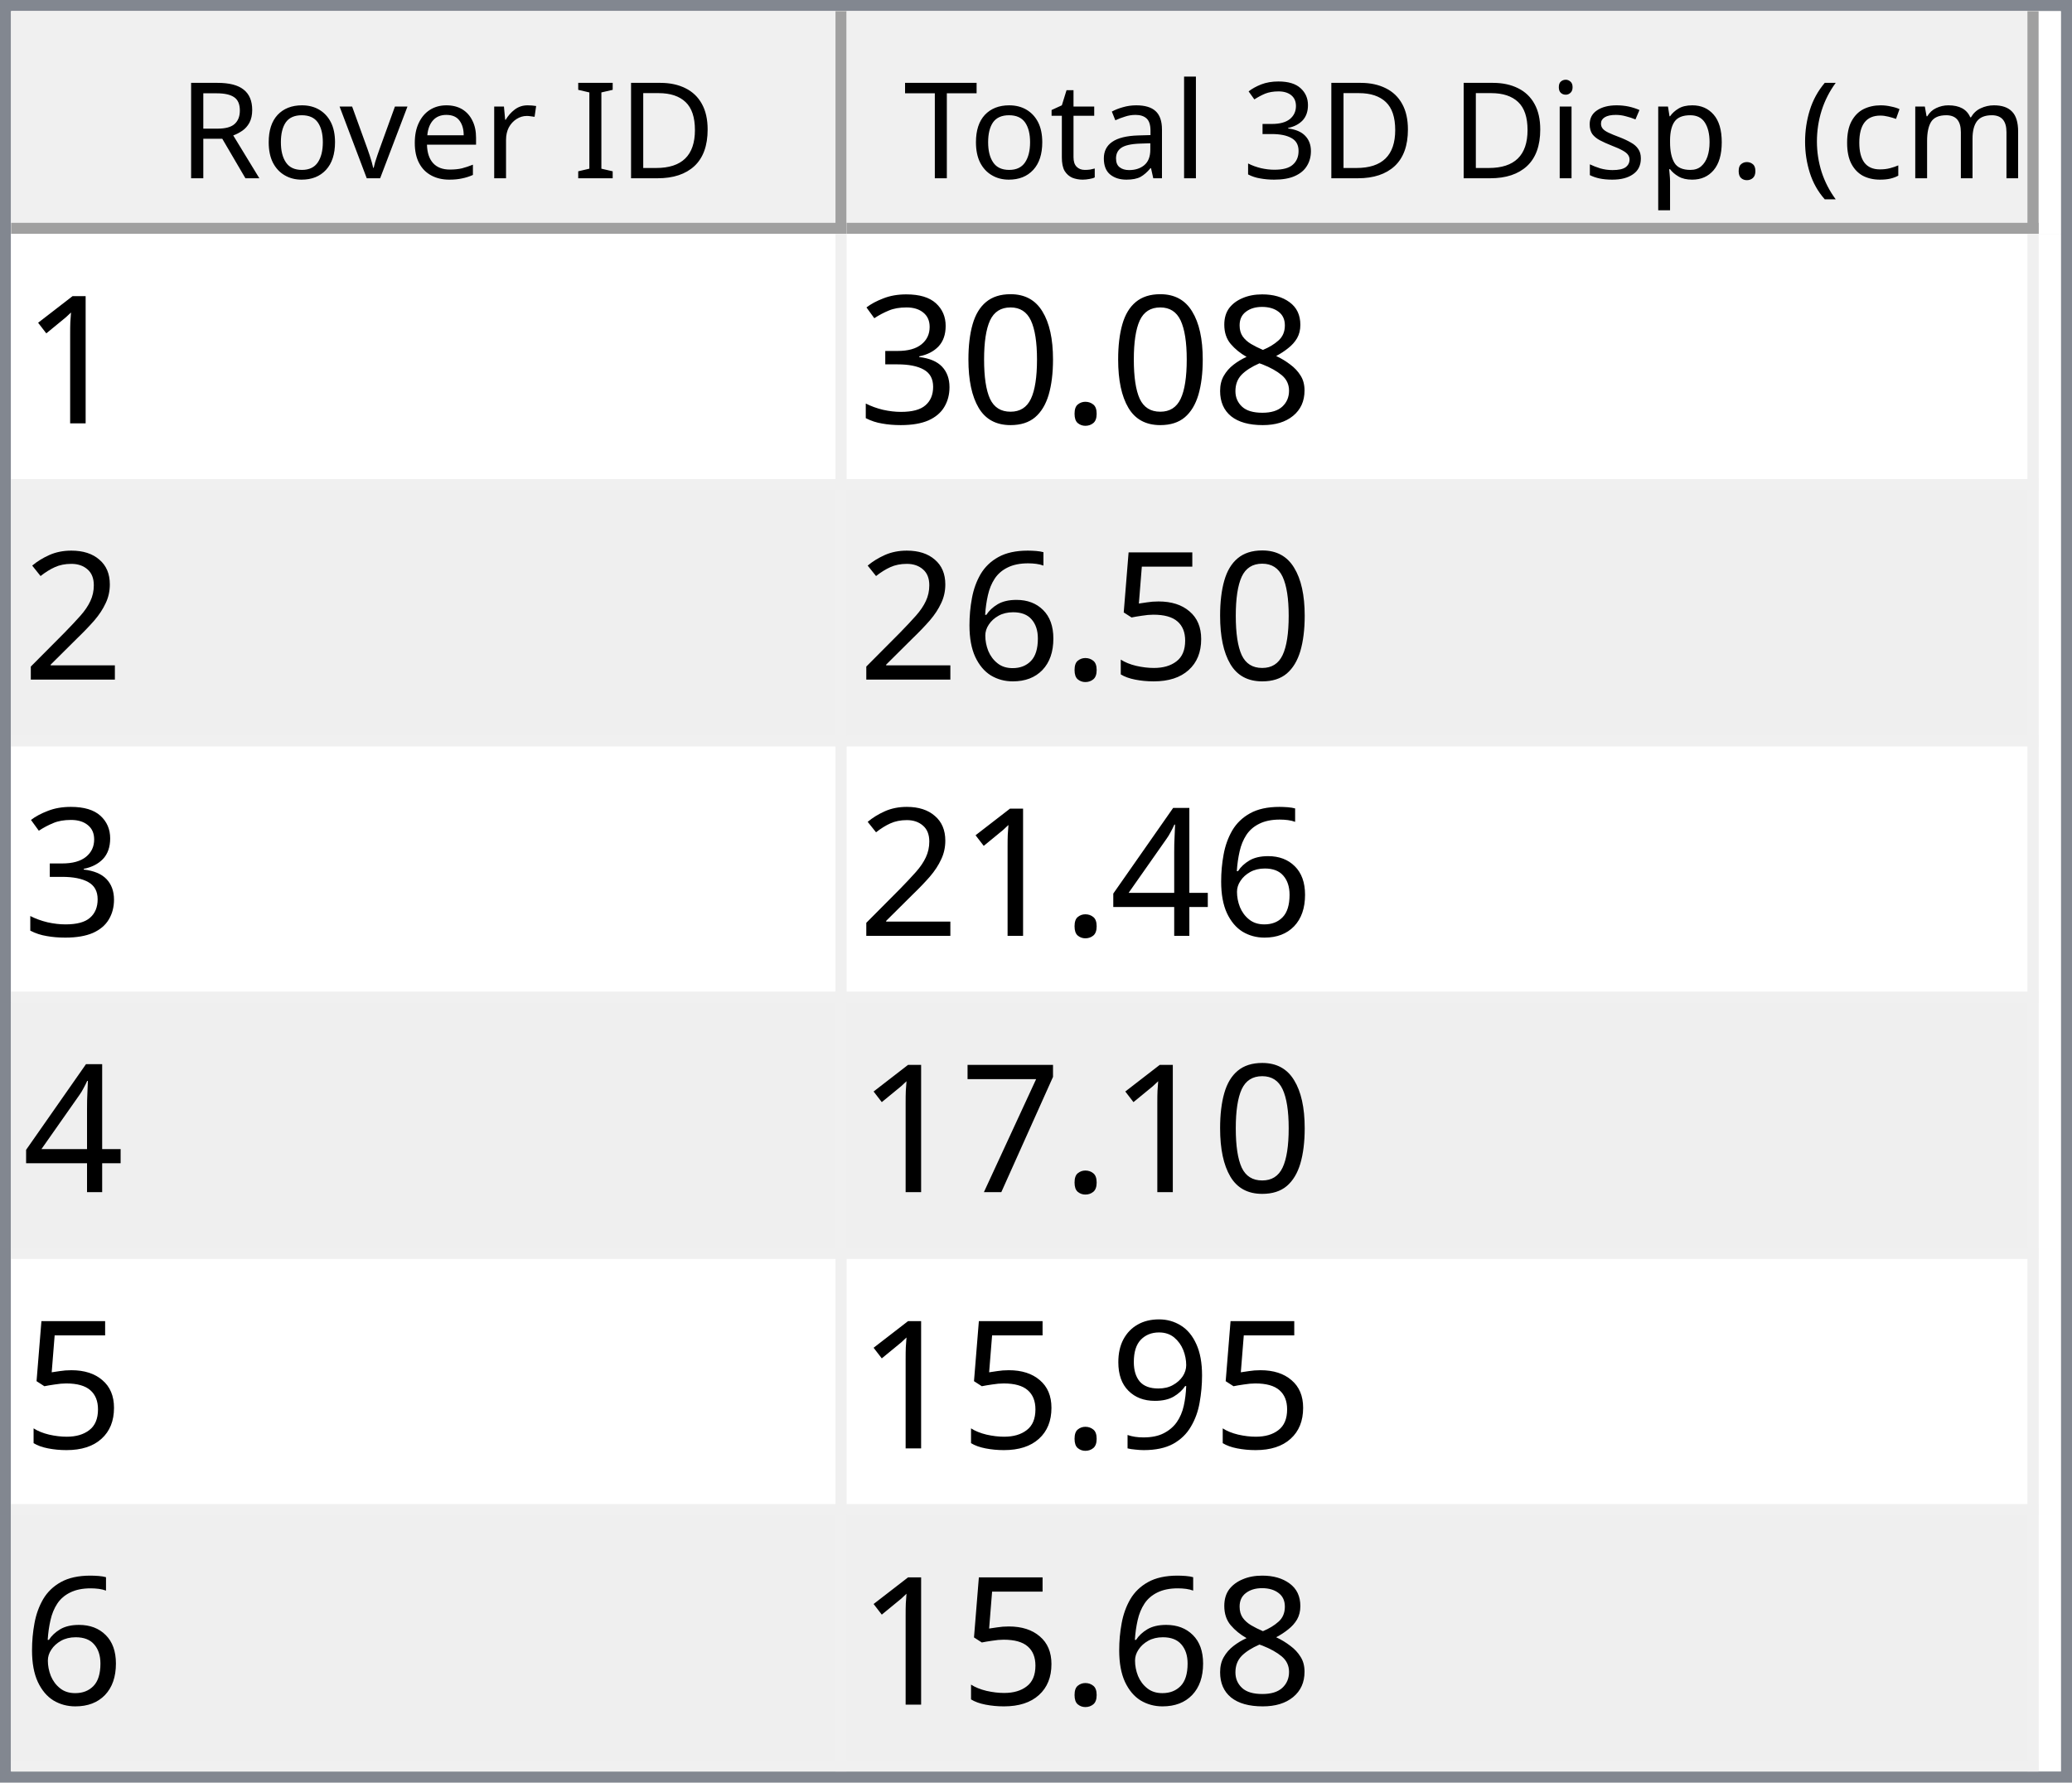
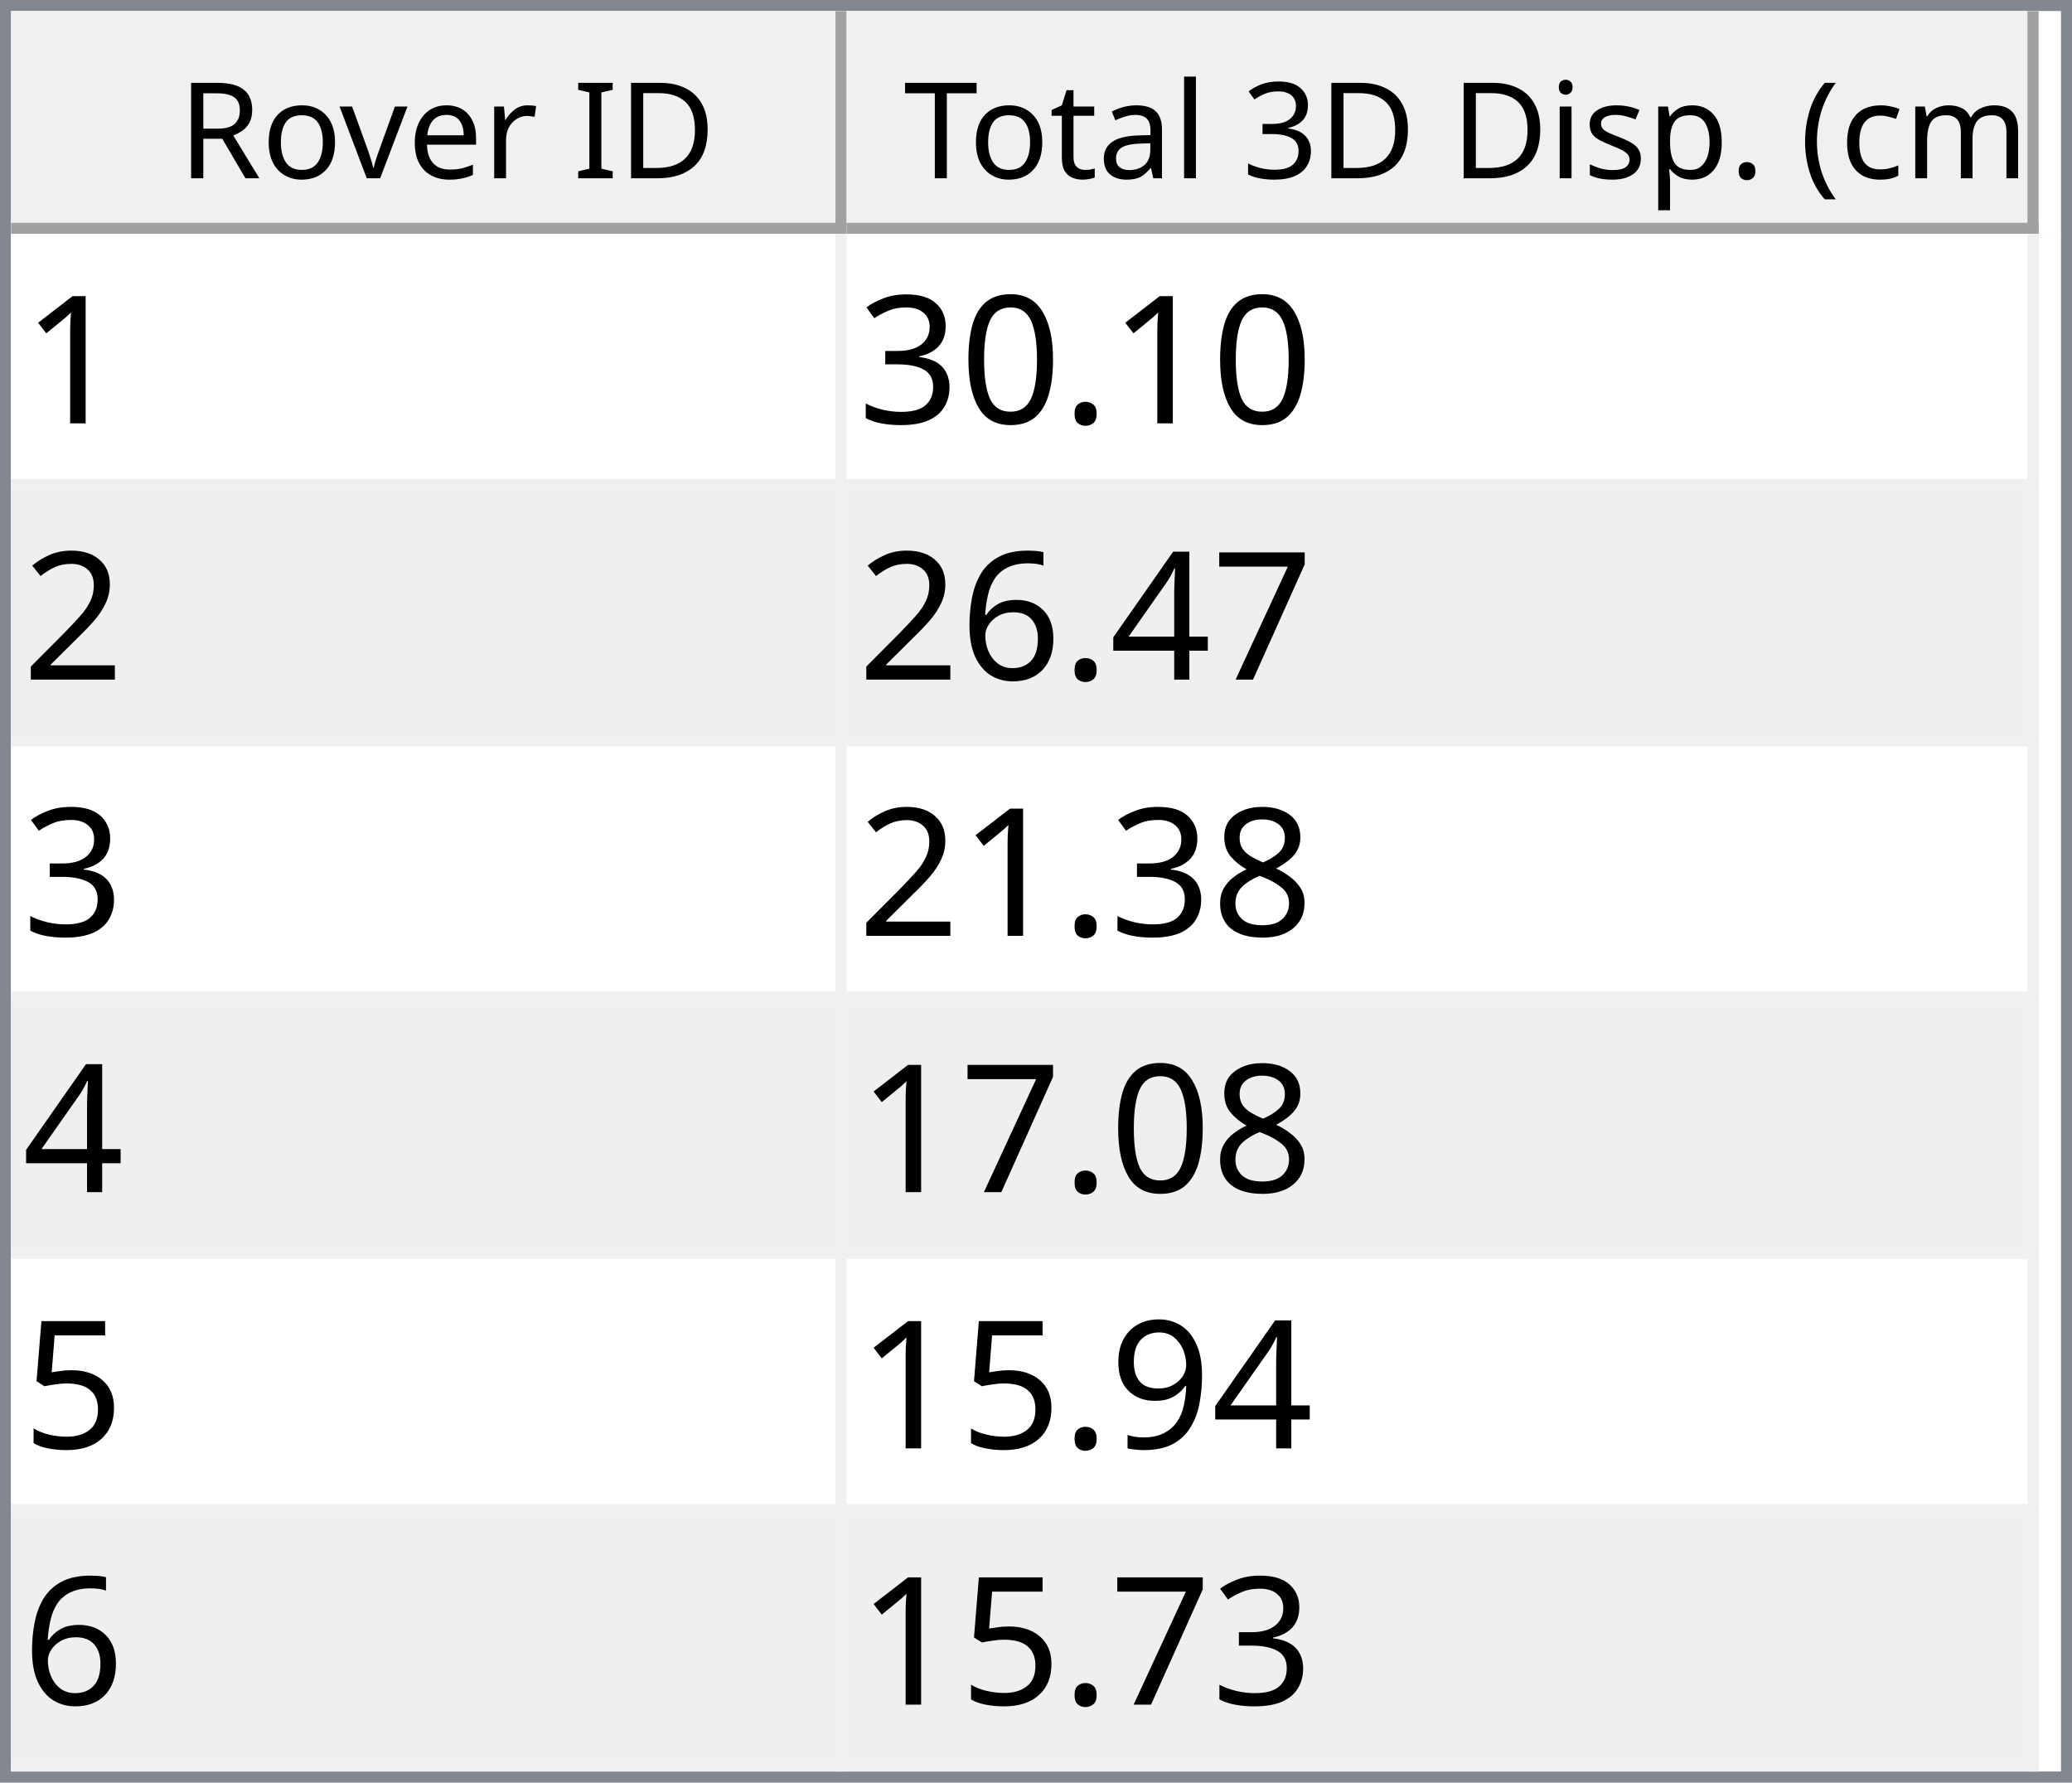
<svg xmlns="http://www.w3.org/2000/svg" style="fill-opacity:1; color-rendering:auto; color-interpolation:auto; text-rendering:auto; stroke:black; stroke-linecap:square; stroke-miterlimit:10; shape-rendering:auto; stroke-opacity:1; fill:black; stroke-dasharray:none; font-weight:normal; stroke-width:1; font-family:'Dialog'; font-style:normal; stroke-linejoin:miter; font-size:12px; stroke-dashoffset:0; image-rendering:auto;" width="186" height="160">
  <defs id="genericDefs" />
  <g>
    <defs id="defs1">
      <clipPath clipPathUnits="userSpaceOnUse" id="clipPath1">
        <path d="M0 0 L186 0 L186 160 L0 160 L0 0 Z" />
      </clipPath>
      <clipPath clipPathUnits="userSpaceOnUse" id="clipPath2">
        <path d="M0 0 L0 160 L186 160 L186 0 Z" />
      </clipPath>
      <clipPath clipPathUnits="userSpaceOnUse" id="clipPath3">
        <path d="M0 0 L0 20 L184 20 L184 0 Z" />
      </clipPath>
      <clipPath clipPathUnits="userSpaceOnUse" id="clipPath4">
        <path d="M0 0 L0 20 L75 20 L75 0 Z" />
      </clipPath>
      <clipPath clipPathUnits="userSpaceOnUse" id="clipPath5">
        <path d="M1 1 L1 19 L74 19 L74 1 Z" />
      </clipPath>
      <clipPath clipPathUnits="userSpaceOnUse" id="clipPath6">
        <path d="M0 0 L0 18 L73 18 L73 0 Z" />
      </clipPath>
      <clipPath clipPathUnits="userSpaceOnUse" id="clipPath7">
        <path d="M-0.5 -0.5 L-0.5 19.5 L74.5 19.5 L74.5 -0.5 Z" />
      </clipPath>
      <clipPath clipPathUnits="userSpaceOnUse" id="clipPath8">
        <path d="M0 0 L0 20 L107 20 L107 0 Z" />
      </clipPath>
      <clipPath clipPathUnits="userSpaceOnUse" id="clipPath9">
        <path d="M1 1 L1 19 L106 19 L106 1 Z" />
      </clipPath>
      <clipPath clipPathUnits="userSpaceOnUse" id="clipPath10">
        <path d="M0 0 L0 18 L105 18 L105 0 Z" />
      </clipPath>
      <clipPath clipPathUnits="userSpaceOnUse" id="clipPath11">
        <path d="M-0.5 -0.5 L-0.5 19.5 L106.5 19.5 L106.5 -0.5 Z" />
      </clipPath>
      <clipPath clipPathUnits="userSpaceOnUse" id="clipPath12">
        <path d="M0 0 L0 138 L184 138 L184 0 Z" />
      </clipPath>
      <clipPath clipPathUnits="userSpaceOnUse" id="clipPath13">
        <path d="M0 0 L0 138 L182 138 L182 0 Z" />
      </clipPath>
      <clipPath clipPathUnits="userSpaceOnUse" id="clipPath14">
        <path d="M-0.5 -0.5 L-0.5 137.5 L181.5 137.5 L181.5 -0.5 Z" />
      </clipPath>
      <clipPath clipPathUnits="userSpaceOnUse" id="clipPath15">
        <path d="M0 0 L0 22 L74 22 L74 0 Z" />
      </clipPath>
      <clipPath clipPathUnits="userSpaceOnUse" id="clipPath16">
        <path d="M0 0 L0 22 L106 22 L106 0 Z" />
      </clipPath>
      <font horiz-adv-x="64.551" id="font1">
        <font-face ascent="107.91" descent="25.098" units-per-em="100" style="font-style:normal; font-family:Segoe UI; font-weight:normal;" />
        <missing-glyph horiz-adv-x="64.551" d="M8.109 0 L8.109 68.266 L56.453 68.266 L56.453 0 L8.109 0 ZM15.328 7.234 L49.219 7.234 L49.219 61.031 L15.328 61.031 L15.328 7.234 Z" />
        <glyph unicode="D" horiz-adv-x="70.117" d="M9.188 0 L9.188 70.016 L28.516 70.016 Q65.531 70.016 65.531 35.891 Q65.531 19.672 55.25 9.836 Q44.969 0 27.734 0 L9.188 0 ZM17.391 62.594 L17.391 7.422 L27.828 7.422 Q41.609 7.422 49.273 14.797 Q56.938 22.172 56.938 35.688 Q56.938 62.594 28.328 62.594 L17.391 62.594 Z" />
        <glyph unicode="I" horiz-adv-x="26.611" d="M17.391 0 L9.188 0 L9.188 70.016 L17.391 70.016 L17.391 0 Z" />
        <glyph unicode=" " horiz-adv-x="27.393" d="" />
        <glyph unicode="r" horiz-adv-x="34.766" d="M34.188 41.891 Q32.078 43.5 28.125 43.5 Q23 43.5 19.555 38.672 Q16.109 33.844 16.109 25.484 L16.109 0 L8.109 0 L8.109 50 L16.109 50 L16.109 39.703 L16.312 39.703 Q18.016 44.969 21.531 47.922 Q25.047 50.875 29.391 50.875 Q32.516 50.875 34.188 50.203 L34.188 41.891 Z" />
        <glyph unicode="e" horiz-adv-x="52.295" d="M48.297 23 L12.984 23 Q13.188 14.656 17.484 10.109 Q21.781 5.562 29.297 5.562 Q37.75 5.562 44.828 11.141 L44.828 3.609 Q38.234 -1.172 27.391 -1.172 Q16.797 -1.172 10.742 5.641 Q4.688 12.453 4.688 24.812 Q4.688 36.469 11.305 43.82 Q17.922 51.172 27.734 51.172 Q37.547 51.172 42.922 44.828 Q48.297 38.484 48.297 27.203 L48.297 23 ZM40.094 29.781 Q40.047 36.719 36.75 40.578 Q33.453 44.438 27.594 44.438 Q21.922 44.438 17.969 40.383 Q14.016 36.328 13.094 29.781 L40.094 29.781 Z" />
        <glyph unicode="v" horiz-adv-x="47.9" d="M47.406 50 L27.484 0 L19.625 0 L0.688 50 L9.469 50 L22.172 13.672 Q23.578 9.672 23.922 6.688 L24.125 6.688 Q24.609 10.453 25.688 13.484 L38.969 50 L47.406 50 Z" />
        <glyph unicode="o" horiz-adv-x="58.594" d="M29 -1.172 Q17.922 -1.172 11.305 5.836 Q4.688 12.844 4.688 24.422 Q4.688 37.016 11.57 44.094 Q18.453 51.172 30.172 51.172 Q41.359 51.172 47.633 44.289 Q53.906 37.406 53.906 25.203 Q53.906 13.234 47.141 6.031 Q40.375 -1.172 29 -1.172 ZM29.594 44.438 Q21.875 44.438 17.383 39.188 Q12.891 33.938 12.891 24.703 Q12.891 15.828 17.43 10.695 Q21.969 5.562 29.594 5.562 Q37.359 5.562 41.531 10.594 Q45.703 15.625 45.703 24.906 Q45.703 34.281 41.531 39.359 Q37.359 44.438 29.594 44.438 Z" />
        <glyph unicode="R" horiz-adv-x="59.814" d="M59.375 0 L49.609 0 L37.891 19.625 Q36.281 22.359 34.766 24.289 Q33.25 26.219 31.664 27.438 Q30.078 28.656 28.25 29.219 Q26.422 29.781 24.125 29.781 L17.391 29.781 L17.391 0 L9.188 0 L9.188 70.016 L30.078 70.016 Q34.672 70.016 38.555 68.867 Q42.438 67.719 45.289 65.375 Q48.141 63.031 49.758 59.547 Q51.375 56.062 51.375 51.375 Q51.375 47.703 50.273 44.656 Q49.172 41.609 47.148 39.211 Q45.125 36.812 42.266 35.133 Q39.406 33.453 35.844 32.516 L35.844 32.328 Q37.594 31.547 38.891 30.547 Q40.188 29.547 41.359 28.18 Q42.531 26.812 43.68 25.078 Q44.828 23.344 46.234 21.047 L59.375 0 ZM17.391 62.594 L17.391 37.203 L28.516 37.203 Q31.594 37.203 34.203 38.133 Q36.812 39.062 38.719 40.797 Q40.625 42.531 41.703 45.047 Q42.781 47.562 42.781 50.688 Q42.781 56.297 39.141 59.445 Q35.5 62.594 28.609 62.594 L17.391 62.594 Z" />
        <glyph unicode=")" horiz-adv-x="30.176" d="M8.297 -15.922 L1.172 -15.922 Q16.406 2.344 16.406 26.812 Q16.406 51.469 1.078 70.016 L8.297 70.016 Q23.531 52.156 23.531 26.703 Q23.531 1.375 8.297 -15.922 Z" />
        <glyph unicode="m" horiz-adv-x="86.133" d="M79.109 0 L71.094 0 L71.094 28.719 Q71.094 37.016 68.531 40.727 Q65.969 44.438 59.906 44.438 Q54.781 44.438 51.195 39.75 Q47.609 35.062 47.609 28.516 L47.609 0 L39.594 0 L39.594 29.688 Q39.594 44.438 28.219 44.438 Q22.953 44.438 19.531 40.016 Q16.109 35.594 16.109 28.516 L16.109 0 L8.109 0 L8.109 50 L16.109 50 L16.109 42.094 L16.312 42.094 Q21.625 51.172 31.844 51.172 Q36.969 51.172 40.773 48.312 Q44.578 45.453 46 40.828 Q51.562 51.172 62.594 51.172 Q79.109 51.172 79.109 30.812 L79.109 0 Z" />
        <glyph unicode="c" horiz-adv-x="46.191" d="M42.188 2.297 Q36.422 -1.172 28.516 -1.172 Q17.828 -1.172 11.258 5.789 Q4.688 12.75 4.688 23.828 Q4.688 36.188 11.766 43.68 Q18.844 51.172 30.672 51.172 Q37.25 51.172 42.281 48.734 L42.281 40.531 Q36.719 44.438 30.375 44.438 Q22.703 44.438 17.797 38.945 Q12.891 33.453 12.891 24.516 Q12.891 15.719 17.508 10.641 Q22.125 5.562 29.891 5.562 Q36.422 5.562 42.188 9.906 L42.188 2.297 Z" />
        <glyph unicode="(" horiz-adv-x="30.176" d="M29.109 -15.922 L21.969 -15.922 Q6.844 1.375 6.844 26.703 Q6.844 52.156 21.969 70.016 L29.203 70.016 Q13.875 51.469 13.875 26.812 Q13.875 2.344 29.109 -15.922 Z" />
        <glyph unicode="." horiz-adv-x="21.68" d="M10.891 -1.078 Q8.641 -1.078 7.055 0.539 Q5.469 2.156 5.469 4.391 Q5.469 6.641 7.055 8.273 Q8.641 9.906 10.891 9.906 Q13.188 9.906 14.797 8.273 Q16.406 6.641 16.406 4.391 Q16.406 2.156 14.797 0.539 Q13.188 -1.078 10.891 -1.078 Z" />
        <glyph unicode="p" horiz-adv-x="58.789" d="M16.312 7.234 L16.109 7.234 L16.109 -23 L8.109 -23 L8.109 50 L16.109 50 L16.109 41.219 L16.312 41.219 Q22.219 51.172 33.594 51.172 Q43.266 51.172 48.688 44.461 Q54.109 37.75 54.109 26.469 Q54.109 13.922 48 6.375 Q41.891 -1.172 31.297 -1.172 Q21.578 -1.172 16.312 7.234 ZM16.109 27.391 L16.109 20.406 Q16.109 14.203 20.141 9.883 Q24.172 5.562 30.375 5.562 Q37.641 5.562 41.773 11.133 Q45.906 16.703 45.906 26.609 Q45.906 34.969 42.047 39.703 Q38.188 44.438 31.594 44.438 Q24.609 44.438 20.359 39.578 Q16.109 34.719 16.109 27.391 Z" />
        <glyph unicode="s" horiz-adv-x="42.432" d="M5.078 1.812 L5.078 10.406 Q11.625 5.562 19.484 5.562 Q30.031 5.562 30.031 12.594 Q30.031 14.594 29.125 15.992 Q28.219 17.391 26.68 18.461 Q25.141 19.531 23.07 20.383 Q21 21.234 18.609 22.172 Q15.281 23.484 12.766 24.828 Q10.25 26.172 8.57 27.859 Q6.891 29.547 6.031 31.695 Q5.172 33.844 5.172 36.719 Q5.172 40.234 6.789 42.945 Q8.406 45.656 11.086 47.484 Q13.766 49.312 17.211 50.242 Q20.656 51.172 24.312 51.172 Q30.812 51.172 35.938 48.922 L35.938 40.828 Q30.422 44.438 23.25 44.438 Q21 44.438 19.195 43.922 Q17.391 43.406 16.094 42.477 Q14.797 41.547 14.086 40.258 Q13.375 38.969 13.375 37.406 Q13.375 35.453 14.086 34.133 Q14.797 32.812 16.164 31.789 Q17.531 30.766 19.484 29.938 Q21.438 29.109 23.922 28.125 Q27.25 26.859 29.883 25.516 Q32.516 24.172 34.375 22.484 Q36.234 20.797 37.234 18.602 Q38.234 16.406 38.234 13.375 Q38.234 9.672 36.602 6.938 Q34.969 4.203 32.234 2.398 Q29.5 0.594 25.93 -0.289 Q22.359 -1.172 18.453 -1.172 Q10.75 -1.172 5.078 1.812 Z" />
        <glyph unicode="i" horiz-adv-x="24.219" d="M12.203 62.703 Q10.062 62.703 8.547 64.164 Q7.031 65.625 7.031 67.875 Q7.031 70.125 8.547 71.609 Q10.062 73.094 12.203 73.094 Q14.406 73.094 15.945 71.609 Q17.484 70.125 17.484 67.875 Q17.484 65.719 15.945 64.211 Q14.406 62.703 12.203 62.703 ZM16.109 0 L8.109 0 L8.109 50 L16.109 50 L16.109 0 Z" />
        <glyph unicode="3" horiz-adv-x="53.906" d="M46.531 19.828 Q46.531 15.094 44.75 11.211 Q42.969 7.328 39.719 4.57 Q36.469 1.812 31.93 0.297 Q27.391 -1.219 21.922 -1.219 Q11.922 -1.219 6 2.594 L6 11.188 Q13.094 5.609 22.219 5.609 Q25.875 5.609 28.828 6.539 Q31.781 7.469 33.906 9.227 Q36.031 10.984 37.18 13.477 Q38.328 15.969 38.328 19.094 Q38.328 32.812 18.797 32.812 L12.984 32.812 L12.984 39.594 L18.5 39.594 Q35.797 39.594 35.797 52.484 Q35.797 64.406 22.609 64.406 Q15.188 64.406 8.688 59.422 L8.688 67.188 Q15.375 71.188 24.609 71.188 Q29 71.188 32.57 69.969 Q36.141 68.75 38.68 66.555 Q41.219 64.359 42.609 61.281 Q44 58.203 44 54.5 Q44 40.672 30.031 36.719 L30.031 36.531 Q33.594 36.141 36.625 34.797 Q39.656 33.453 41.852 31.305 Q44.047 29.156 45.289 26.25 Q46.531 23.344 46.531 19.828 Z" />
        <glyph unicode="l" horiz-adv-x="24.219" d="M16.109 0 L8.109 0 L8.109 74.031 L16.109 74.031 L16.109 0 Z" />
        <glyph unicode="a" horiz-adv-x="50.879" d="M43.891 0 L35.891 0 L35.891 7.812 L35.688 7.812 Q30.469 -1.172 20.312 -1.172 Q12.844 -1.172 8.617 2.781 Q4.391 6.734 4.391 13.281 Q4.391 27.297 20.906 29.594 L35.891 31.688 Q35.891 44.438 25.594 44.438 Q16.547 44.438 9.281 38.281 L9.281 46.484 Q16.656 51.172 26.266 51.172 Q43.891 51.172 43.891 32.516 L43.891 0 ZM35.891 25.297 L23.828 23.641 Q18.266 22.859 15.43 20.875 Q12.594 18.891 12.594 13.875 Q12.594 10.203 15.211 7.883 Q17.828 5.562 22.172 5.562 Q28.125 5.562 32.008 9.742 Q35.891 13.922 35.891 20.312 L35.891 25.297 Z" />
        <glyph unicode="t" horiz-adv-x="33.887" d="M31.297 0.484 Q28.469 -1.078 23.828 -1.078 Q10.688 -1.078 10.688 13.578 L10.688 43.172 L2.094 43.172 L2.094 50 L10.688 50 L10.688 62.203 L18.703 64.797 L18.703 50 L31.297 50 L31.297 43.172 L18.703 43.172 L18.703 14.984 Q18.703 9.969 20.414 7.82 Q22.125 5.672 26.078 5.672 Q29.109 5.672 31.297 7.328 L31.297 0.484 Z" />
        <glyph unicode="T" horiz-adv-x="52.393" d="M50.594 62.594 L30.375 62.594 L30.375 0 L22.172 0 L22.172 62.594 L2 62.594 L2 70.016 L50.594 70.016 L50.594 62.594 Z" />
      </font>
      <font horiz-adv-x="75.0" id="font2">
        <font-face ascent="100.537" descent="21.973" units-per-em="100" style="font-style:normal; font-family:sans-serif; font-weight:normal;" />
        <missing-glyph horiz-adv-x="75.0" d="M12.5 0 L12.5 62.5 L62.5 62.5 L62.5 0 L12.5 0 ZM14.062 1.562 L60.938 1.562 L60.938 60.938 L14.062 60.938 L14.062 1.562 Z" />
        <glyph unicode="1" horiz-adv-x="55.615" d="M37.25 0 L28.469 0 L28.469 56 Q25.297 52.984 20.141 49.953 Q14.984 46.922 10.891 45.406 L10.891 53.906 Q18.266 57.375 23.781 62.305 Q29.297 67.234 31.594 71.875 L37.25 71.875 L37.25 0 Z" />
-         <glyph unicode="8" horiz-adv-x="55.615" d="M17.672 38.812 Q12.203 40.828 9.57 44.539 Q6.938 48.25 6.938 53.422 Q6.938 61.234 12.555 66.555 Q18.172 71.875 27.484 71.875 Q36.859 71.875 42.578 66.43 Q48.297 60.984 48.297 53.172 Q48.297 48.188 45.68 44.508 Q43.062 40.828 37.75 38.812 Q44.344 36.672 47.781 31.883 Q51.219 27.094 51.219 20.453 Q51.219 11.281 44.727 5.031 Q38.234 -1.219 27.641 -1.219 Q17.047 -1.219 10.547 5.055 Q4.047 11.328 4.047 20.703 Q4.047 27.688 7.594 32.398 Q11.141 37.109 17.672 38.812 ZM15.922 53.719 Q15.922 48.641 19.195 45.414 Q22.469 42.188 27.688 42.188 Q32.766 42.188 36.016 45.383 Q39.266 48.578 39.266 53.219 Q39.266 58.062 35.914 61.359 Q32.562 64.656 27.594 64.656 Q22.562 64.656 19.242 61.43 Q15.922 58.203 15.922 53.719 ZM13.094 20.656 Q13.094 16.891 14.875 13.375 Q16.656 9.859 20.172 7.93 Q23.688 6 27.734 6 Q34.031 6 38.133 10.055 Q42.234 14.109 42.234 20.359 Q42.234 26.703 38.016 30.859 Q33.797 35.016 27.438 35.016 Q21.234 35.016 17.164 30.914 Q13.094 26.812 13.094 20.656 Z" />
        <glyph unicode="." horiz-adv-x="27.783" d="M9.078 0 L9.078 10.016 L19.094 10.016 L19.094 0 L9.078 0 Z" />
        <glyph unicode="0" horiz-adv-x="55.615" d="M4.156 35.297 Q4.156 48 6.766 55.742 Q9.375 63.484 14.523 67.68 Q19.672 71.875 27.484 71.875 Q33.25 71.875 37.594 69.555 Q41.938 67.234 44.773 62.867 Q47.609 58.5 49.219 52.227 Q50.828 45.953 50.828 35.297 Q50.828 22.703 48.242 14.969 Q45.656 7.234 40.508 3.008 Q35.359 -1.219 27.484 -1.219 Q17.141 -1.219 11.234 6.203 Q4.156 15.141 4.156 35.297 ZM13.188 35.297 Q13.188 17.672 17.312 11.836 Q21.438 6 27.484 6 Q33.547 6 37.672 11.859 Q41.797 17.719 41.797 35.297 Q41.797 52.984 37.672 58.789 Q33.547 64.594 27.391 64.594 Q21.344 64.594 17.719 59.469 Q13.188 52.938 13.188 35.297 Z" />
        <glyph unicode="3" horiz-adv-x="55.615" d="M4.203 18.891 L12.984 20.062 Q14.5 12.594 18.141 9.297 Q21.781 6 27 6 Q33.203 6 37.477 10.297 Q41.75 14.594 41.75 20.953 Q41.75 27 37.797 30.93 Q33.844 34.859 27.734 34.859 Q25.25 34.859 21.531 33.891 L22.516 41.609 Q23.391 41.5 23.922 41.5 Q29.547 41.5 34.039 44.43 Q38.531 47.359 38.531 53.469 Q38.531 58.297 35.258 61.477 Q31.984 64.656 26.812 64.656 Q21.688 64.656 18.266 61.43 Q14.844 58.203 13.875 51.766 L5.078 53.328 Q6.688 62.156 12.398 67.016 Q18.109 71.875 26.609 71.875 Q32.469 71.875 37.398 69.359 Q42.328 66.844 44.945 62.5 Q47.562 58.156 47.562 53.266 Q47.562 48.641 45.07 44.828 Q42.578 41.016 37.703 38.766 Q44.047 37.312 47.562 32.695 Q51.078 28.078 51.078 21.141 Q51.078 11.766 44.242 5.25 Q37.406 -1.266 26.953 -1.266 Q17.531 -1.266 11.305 4.352 Q5.078 9.969 4.203 18.891 Z" />
        <glyph unicode="2" horiz-adv-x="55.615" d="M50.344 8.453 L50.344 0 L3.031 0 Q2.938 3.172 4.047 6.109 Q5.859 10.938 9.836 15.625 Q13.812 20.312 21.344 26.469 Q33.016 36.031 37.117 41.625 Q41.219 47.219 41.219 52.203 Q41.219 57.422 37.477 61.008 Q33.734 64.594 27.734 64.594 Q21.391 64.594 17.578 60.789 Q13.766 56.984 13.719 50.25 L4.688 51.172 Q5.609 61.281 11.664 66.578 Q17.719 71.875 27.938 71.875 Q38.234 71.875 44.242 66.164 Q50.25 60.453 50.25 52 Q50.25 47.703 48.492 43.555 Q46.734 39.406 42.656 34.812 Q38.578 30.219 29.109 22.219 Q21.188 15.578 18.945 13.211 Q16.703 10.844 15.234 8.453 L50.344 8.453 Z" />
+         <glyph unicode="7" horiz-adv-x="55.615" d="M4.734 62.203 L4.734 70.656 L51.078 70.656 L51.078 63.812 Q44.234 56.547 37.523 44.484 Q30.812 32.422 27.156 19.672 Q24.516 10.688 23.781 0 L14.75 0 Q14.891 8.453 18.062 20.414 Q21.234 32.375 27.172 43.484 Q33.109 54.594 39.797 62.203 L4.734 62.203 Z" />
+         <glyph unicode="4" horiz-adv-x="55.615" d="M32.328 0 L32.328 17.141 L1.266 17.141 L1.266 25.203 L33.938 71.578 L41.109 71.578 L41.109 25.203 L50.781 25.203 L50.781 17.141 L41.109 17.141 L41.109 0 L32.328 0 ZM32.328 25.203 L32.328 57.469 L9.906 25.203 L32.328 25.203 Z" />
+         <glyph unicode="6" horiz-adv-x="55.615" d="M49.75 54.047 L41.016 53.375 Q39.844 58.547 37.703 60.891 Q34.125 64.656 28.906 64.656 Q24.703 64.656 21.531 62.312 Q17.391 59.281 14.992 53.469 Q12.594 47.656 12.5 36.922 Q15.672 41.75 20.266 44.094 Q24.859 46.438 29.891 46.438 Q38.672 46.438 44.852 39.969 Q51.031 33.5 51.031 23.25 Q51.031 16.5 48.125 10.719 Q45.219 4.938 40.141 1.859 Q35.062 -1.219 28.609 -1.219 Q17.625 -1.219 10.695 6.859 Q3.766 14.938 3.766 33.5 Q3.766 54.25 11.422 63.672 Q18.109 71.875 29.438 71.875 Q37.891 71.875 43.289 67.141 Q48.688 62.406 49.75 54.047 ZM13.875 23.188 Q13.875 18.656 15.797 14.508 Q17.719 10.359 21.188 8.18 Q24.656 6 28.469 6 Q34.031 6 38.039 10.492 Q42.047 14.984 42.047 22.703 Q42.047 30.125 38.086 34.398 Q34.125 38.672 28.125 38.672 Q22.172 38.672 18.023 34.398 Q13.875 30.125 13.875 23.188 Z" />
+         <glyph unicode="8" horiz-adv-x="55.615" d="M17.672 38.812 Q12.203 40.828 9.57 44.539 Q6.938 48.25 6.938 53.422 Q6.938 61.234 12.555 66.555 Q18.172 71.875 27.484 71.875 Q36.859 71.875 42.578 66.43 Q48.297 60.984 48.297 53.172 Q48.297 48.188 45.68 44.508 Q43.062 40.828 37.75 38.812 Q44.344 36.672 47.781 31.883 Q51.219 27.094 51.219 20.453 Q51.219 11.281 44.727 5.031 Q38.234 -1.219 27.641 -1.219 Q17.047 -1.219 10.547 5.055 Q4.047 11.328 4.047 20.703 Q4.047 27.688 7.594 32.398 Q11.141 37.109 17.672 38.812 ZM15.922 53.719 Q15.922 48.641 19.195 45.414 Q22.469 42.188 27.688 42.188 Q32.766 42.188 36.016 45.383 Q39.266 48.578 39.266 53.219 Q39.266 58.062 35.914 61.359 Q32.562 64.656 27.594 64.656 Q22.562 64.656 19.242 61.43 Q15.922 58.203 15.922 53.719 ZM13.094 20.656 Q13.094 16.891 14.875 13.375 Q16.656 9.859 20.172 7.93 Q23.688 6 27.734 6 Q34.031 6 38.133 10.055 Q42.234 14.109 42.234 20.359 Q42.234 26.703 38.016 30.859 Q33.797 35.016 27.438 35.016 Q21.234 35.016 17.164 30.914 Q13.094 26.812 13.094 20.656 Z" />
        <glyph unicode="5" horiz-adv-x="55.615" d="M4.156 18.75 L13.375 19.531 Q14.406 12.797 18.141 9.398 Q21.875 6 27.156 6 Q33.5 6 37.891 10.789 Q42.281 15.578 42.281 23.484 Q42.281 31 38.062 35.352 Q33.844 39.703 27 39.703 Q22.75 39.703 19.336 37.773 Q15.922 35.844 13.969 32.766 L5.719 33.844 L12.641 70.609 L48.25 70.609 L48.25 62.203 L19.672 62.203 L15.828 42.969 Q22.266 47.469 29.344 47.469 Q38.719 47.469 45.164 40.969 Q51.609 34.469 51.609 24.266 Q51.609 14.547 45.953 7.469 Q39.062 -1.219 27.156 -1.219 Q17.391 -1.219 11.211 4.25 Q5.031 9.719 4.156 18.75 Z" />
-         <glyph unicode="6" horiz-adv-x="55.615" d="M49.75 54.047 L41.016 53.375 Q39.844 58.547 37.703 60.891 Q34.125 64.656 28.906 64.656 Q24.703 64.656 21.531 62.312 Q17.391 59.281 14.992 53.469 Q12.594 47.656 12.5 36.922 Q15.672 41.75 20.266 44.094 Q24.859 46.438 29.891 46.438 Q38.672 46.438 44.852 39.969 Q51.031 33.5 51.031 23.25 Q51.031 16.5 48.125 10.719 Q45.219 4.938 40.141 1.859 Q35.062 -1.219 28.609 -1.219 Q17.625 -1.219 10.695 6.859 Q3.766 14.938 3.766 33.5 Q3.766 54.25 11.422 63.672 Q18.109 71.875 29.438 71.875 Q37.891 71.875 43.289 67.141 Q48.688 62.406 49.75 54.047 ZM13.875 23.188 Q13.875 18.656 15.797 14.508 Q17.719 10.359 21.188 8.18 Q24.656 6 28.469 6 Q34.031 6 38.039 10.492 Q42.047 14.984 42.047 22.703 Q42.047 30.125 38.086 34.398 Q34.125 38.672 28.125 38.672 Q22.172 38.672 18.023 34.398 Q13.875 30.125 13.875 23.188 Z" />
-         <glyph unicode="4" horiz-adv-x="55.615" d="M32.328 0 L32.328 17.141 L1.266 17.141 L1.266 25.203 L33.938 71.578 L41.109 71.578 L41.109 25.203 L50.781 25.203 L50.781 17.141 L41.109 17.141 L41.109 0 L32.328 0 ZM32.328 25.203 L32.328 57.469 L9.906 25.203 L32.328 25.203 Z" />
-         <glyph unicode="7" horiz-adv-x="55.615" d="M4.734 62.203 L4.734 70.656 L51.078 70.656 L51.078 63.812 Q44.234 56.547 37.523 44.484 Q30.812 32.422 27.156 19.672 Q24.516 10.688 23.781 0 L14.75 0 Q14.891 8.453 18.062 20.414 Q21.234 32.375 27.172 43.484 Q33.109 54.594 39.797 62.203 L4.734 62.203 Z" />
        <glyph unicode="9" horiz-adv-x="55.615" d="M5.469 16.547 L13.922 17.328 Q14.984 11.375 18.016 8.688 Q21.047 6 25.781 6 Q29.828 6 32.883 7.859 Q35.938 9.719 37.891 12.82 Q39.844 15.922 41.164 21.195 Q42.484 26.469 42.484 31.938 Q42.484 32.516 42.438 33.688 Q39.797 29.5 35.234 26.883 Q30.672 24.266 25.344 24.266 Q16.453 24.266 10.305 30.711 Q4.156 37.156 4.156 47.703 Q4.156 58.594 10.578 65.234 Q17 71.875 26.656 71.875 Q33.641 71.875 39.43 68.117 Q45.219 64.359 48.219 57.398 Q51.219 50.438 51.219 37.25 Q51.219 23.531 48.242 15.406 Q45.266 7.281 39.383 3.031 Q33.5 -1.219 25.594 -1.219 Q17.188 -1.219 11.867 3.445 Q6.547 8.109 5.469 16.547 ZM41.453 48.141 Q41.453 55.719 37.43 60.156 Q33.406 64.594 27.734 64.594 Q21.875 64.594 17.531 59.812 Q13.188 55.031 13.188 47.406 Q13.188 40.578 17.312 36.305 Q21.438 32.031 27.484 32.031 Q33.594 32.031 37.523 36.305 Q41.453 40.578 41.453 48.141 Z" />
      </font>
    </defs>
    <g style="fill:white; stroke:white;">
      <rect x="0" y="0" width="186" style="clip-path:url(#clipPath1); stroke:none;" height="160" />
    </g>
    <g style="fill:white; text-rendering:optimizeSpeed; color-rendering:optimizeSpeed; image-rendering:optimizeSpeed; shape-rendering:crispEdges; stroke:white; color-interpolation:sRGB;">
      <rect x="0" width="186" height="160" y="0" style="stroke:none;" />
      <path style="stroke:none;" d="M0 160 L186 160 L186 0 L0 0 Z" />
    </g>
    <g style="fill:rgb(240,240,240); font-family:'Segoe UI'; stroke:rgb(240,240,240);">
      <rect x="0" y="0" width="186" style="clip-path:url(#clipPath2); stroke:none;" height="160" />
    </g>
    <g style="fill:rgb(130,135,144); font-family:'Segoe UI'; stroke:rgb(130,135,144);">
      <path d="M0 0 L186 0 L186 160 L0 160 L0 0 ZM1 1 L185 1 L185 159 L1 159 L1 1 Z" style="fill-rule:evenodd; clip-path:url(#clipPath2); stroke:none;" />
    </g>
    <g style="fill:white; font-family:'Segoe UI'; stroke:white;" transform="translate(1,1)">
      <rect x="0" y="0" width="184" style="clip-path:url(#clipPath3); stroke:none;" height="20" />
    </g>
    <g style="fill:rgb(240,240,240); font-family:'Segoe UI'; stroke:rgb(240,240,240);" transform="translate(1,1)">
      <rect x="0" y="0" width="75" style="clip-path:url(#clipPath4); stroke:none;" height="20" />
    </g>
    <g style="font-family:'Segoe UI';" transform="translate(2,2)">
      <text x="14" xml:space="preserve" y="14" style="clip-path:url(#clipPath6); stroke:none;">Rover ID</text>
    </g>
    <g style="fill:rgb(160,160,160); font-family:'Segoe UI'; stroke:rgb(160,160,160); stroke-linejoin:bevel;" transform="translate(1.5,1.5)">
      <line x1="74" x2="74" y1="0" style="fill:none; clip-path:url(#clipPath7);" y2="19" />
    </g>
    <g style="fill:rgb(160,160,160); font-family:'Segoe UI'; stroke:rgb(160,160,160); stroke-linejoin:bevel;" transform="matrix(1,0,0,1,1,1) translate(0.5,0.5)">
      <line x1="0" x2="74" y1="19" style="fill:none; clip-path:url(#clipPath7);" y2="19" />
    </g>
    <g style="fill:rgb(240,240,240); font-family:'Segoe UI'; stroke:rgb(240,240,240);" transform="translate(76,1)">
      <rect x="0" y="0" width="107" style="clip-path:url(#clipPath8); stroke:none;" height="20" />
    </g>
    <g style="font-family:'Segoe UI';" transform="translate(77,2)">
      <text x="1" xml:space="preserve" y="14" style="clip-path:url(#clipPath10); stroke:none;"> Total 3D Disp. (cm)</text>
    </g>
    <g style="fill:rgb(160,160,160); font-family:'Segoe UI'; stroke:rgb(160,160,160); stroke-linejoin:bevel;" transform="translate(76.5,1.5)">
      <line x1="106" x2="106" y1="0" style="fill:none; clip-path:url(#clipPath11);" y2="19" />
    </g>
    <g style="fill:rgb(160,160,160); font-family:'Segoe UI'; stroke:rgb(160,160,160); stroke-linejoin:bevel;" transform="matrix(1,0,0,1,76,1) translate(0.5,0.5)">
      <line x1="0" x2="106" y1="19" style="fill:none; clip-path:url(#clipPath11);" y2="19" />
    </g>
    <g style="fill:white; font-family:'Segoe UI'; stroke:white;" transform="translate(1,21)">
      <rect x="0" y="0" width="184" style="clip-path:url(#clipPath12); stroke:none;" height="138" />
    </g>
    <g style="fill:rgb(240,240,240); font-size:16px; font-family:sans-serif; stroke:rgb(240,240,240);" transform="translate(1,21)">
      <rect x="0" y="0" width="182" style="clip-path:url(#clipPath13); stroke:none;" height="138" />
      <line transform="translate(0.5,0.5)" x1="0" x2="181" y1="22" style="clip-path:url(#clipPath14); fill:none; stroke-linejoin:bevel;" y2="22" />
    </g>
    <g transform="matrix(1,0,0,1,1,21) translate(0.5,0.5)" style="fill:rgb(240,240,240); font-size:16px; font-family:sans-serif; stroke:rgb(240,240,240); stroke-linejoin:bevel;">
      <line x1="0" x2="181" y1="45" style="fill:none; clip-path:url(#clipPath14);" y2="45" />
    </g>
    <g transform="matrix(1,0,0,1,1,21) translate(0.5,0.5)" style="fill:rgb(240,240,240); font-size:16px; font-family:sans-serif; stroke:rgb(240,240,240); stroke-linejoin:bevel;">
      <line x1="0" x2="181" y1="68" style="fill:none; clip-path:url(#clipPath14);" y2="68" />
    </g>
    <g transform="matrix(1,0,0,1,1,21) translate(0.5,0.5)" style="fill:rgb(240,240,240); font-size:16px; font-family:sans-serif; stroke:rgb(240,240,240); stroke-linejoin:bevel;">
      <line x1="0" x2="181" y1="91" style="fill:none; clip-path:url(#clipPath14);" y2="91" />
    </g>
    <g transform="matrix(1,0,0,1,1,21) translate(0.5,0.5)" style="fill:rgb(240,240,240); font-size:16px; font-family:sans-serif; stroke:rgb(240,240,240); stroke-linejoin:bevel;">
      <line x1="0" x2="181" y1="114" style="fill:none; clip-path:url(#clipPath14);" y2="114" />
    </g>
    <g transform="matrix(1,0,0,1,1,21) translate(0.5,0.5)" style="fill:rgb(240,240,240); font-size:16px; font-family:sans-serif; stroke:rgb(240,240,240); stroke-linejoin:bevel;">
      <line x1="0" x2="181" y1="137" style="fill:none; clip-path:url(#clipPath14);" y2="137" />
    </g>
    <g transform="matrix(1,0,0,1,1,21) translate(0.5,0.5)" style="fill:rgb(240,240,240); font-size:16px; font-family:sans-serif; stroke:rgb(240,240,240); stroke-linejoin:bevel;">
      <line x1="74" x2="74" y1="0" style="fill:none; clip-path:url(#clipPath14);" y2="137" />
    </g>
    <g transform="matrix(1,0,0,1,1,21) translate(0.5,0.5)" style="fill:rgb(240,240,240); font-size:16px; font-family:sans-serif; stroke:rgb(240,240,240); stroke-linejoin:bevel;">
      <line x1="181" x2="181" y1="0" style="fill:none; clip-path:url(#clipPath14);" y2="137" />
    </g>
    <g style="fill:white; font-size:16px; font-family:sans-serif; stroke:white;" transform="matrix(1,0,0,1,1,21)">
      <rect x="0" y="0" width="74" style="clip-path:url(#clipPath15); stroke:none;" height="22" />
      <text x="1" y="17" style="fill:black; clip-path:url(#clipPath15); stroke:none;" xml:space="preserve">1</text>
    </g>
    <g style="fill:white; font-size:16px; font-family:sans-serif; stroke:white;" transform="matrix(1,0,0,1,1,21) translate(75,0)">
      <rect x="0" y="0" width="106" style="clip-path:url(#clipPath16); stroke:none;" height="22" />
-       <text x="1" y="17" style="fill:black; clip-path:url(#clipPath16); stroke:none;" xml:space="preserve">30.08</text>
+       <text x="1" y="17" style="fill:black; clip-path:url(#clipPath16); stroke:none;" xml:space="preserve">30.10</text>
    </g>
    <g style="fill:rgb(239,239,239); font-size:16px; font-family:sans-serif; stroke:rgb(239,239,239);" transform="matrix(1,0,0,1,1,21) translate(0,23)">
      <rect x="0" y="0" width="74" style="clip-path:url(#clipPath15); stroke:none;" height="22" />
      <text x="1" y="17" style="fill:black; clip-path:url(#clipPath15); stroke:none;" xml:space="preserve">2</text>
    </g>
    <g style="fill:rgb(239,239,239); font-size:16px; font-family:sans-serif; stroke:rgb(239,239,239);" transform="matrix(1,0,0,1,1,21) translate(75,23)">
      <rect x="0" y="0" width="106" style="clip-path:url(#clipPath16); stroke:none;" height="22" />
-       <text x="1" y="17" style="fill:black; clip-path:url(#clipPath16); stroke:none;" xml:space="preserve">26.50</text>
+       <text x="1" y="17" style="fill:black; clip-path:url(#clipPath16); stroke:none;" xml:space="preserve">26.47</text>
    </g>
    <g style="fill:white; font-size:16px; font-family:sans-serif; stroke:white;" transform="matrix(1,0,0,1,1,21) translate(0,46)">
      <rect x="0" y="0" width="74" style="clip-path:url(#clipPath15); stroke:none;" height="22" />
      <text x="1" y="17" style="fill:black; clip-path:url(#clipPath15); stroke:none;" xml:space="preserve">3</text>
    </g>
    <g style="fill:white; font-size:16px; font-family:sans-serif; stroke:white;" transform="matrix(1,0,0,1,1,21) translate(75,46)">
      <rect x="0" y="0" width="106" style="clip-path:url(#clipPath16); stroke:none;" height="22" />
-       <text x="1" y="17" style="fill:black; clip-path:url(#clipPath16); stroke:none;" xml:space="preserve">21.46</text>
+       <text x="1" y="17" style="fill:black; clip-path:url(#clipPath16); stroke:none;" xml:space="preserve">21.38</text>
    </g>
    <g style="fill:rgb(239,239,239); font-size:16px; font-family:sans-serif; stroke:rgb(239,239,239);" transform="matrix(1,0,0,1,1,21) translate(0,69)">
      <rect x="0" y="0" width="74" style="clip-path:url(#clipPath15); stroke:none;" height="22" />
      <text x="1" y="17" style="fill:black; clip-path:url(#clipPath15); stroke:none;" xml:space="preserve">4</text>
    </g>
    <g style="fill:rgb(239,239,239); font-size:16px; font-family:sans-serif; stroke:rgb(239,239,239);" transform="matrix(1,0,0,1,1,21) translate(75,69)">
      <rect x="0" y="0" width="106" style="clip-path:url(#clipPath16); stroke:none;" height="22" />
-       <text x="1" y="17" style="fill:black; clip-path:url(#clipPath16); stroke:none;" xml:space="preserve">17.10</text>
+       <text x="1" y="17" style="fill:black; clip-path:url(#clipPath16); stroke:none;" xml:space="preserve">17.08</text>
    </g>
    <g style="fill:white; font-size:16px; font-family:sans-serif; stroke:white;" transform="matrix(1,0,0,1,1,21) translate(0,92)">
      <rect x="0" y="0" width="74" style="clip-path:url(#clipPath15); stroke:none;" height="22" />
      <text x="1" y="17" style="fill:black; clip-path:url(#clipPath15); stroke:none;" xml:space="preserve">5</text>
    </g>
    <g style="fill:white; font-size:16px; font-family:sans-serif; stroke:white;" transform="matrix(1,0,0,1,1,21) translate(75,92)">
      <rect x="0" y="0" width="106" style="clip-path:url(#clipPath16); stroke:none;" height="22" />
-       <text x="1" y="17" style="fill:black; clip-path:url(#clipPath16); stroke:none;" xml:space="preserve">15.95</text>
+       <text x="1" y="17" style="fill:black; clip-path:url(#clipPath16); stroke:none;" xml:space="preserve">15.94</text>
    </g>
    <g style="fill:rgb(239,239,239); font-size:16px; font-family:sans-serif; stroke:rgb(239,239,239);" transform="matrix(1,0,0,1,1,21) translate(0,115)">
      <rect x="0" y="0" width="74" style="clip-path:url(#clipPath15); stroke:none;" height="22" />
      <text x="1" y="17" style="fill:black; clip-path:url(#clipPath15); stroke:none;" xml:space="preserve">6</text>
    </g>
    <g style="fill:rgb(239,239,239); font-size:16px; font-family:sans-serif; stroke:rgb(239,239,239);" transform="matrix(1,0,0,1,1,21) translate(75,115)">
      <rect x="0" y="0" width="106" style="clip-path:url(#clipPath16); stroke:none;" height="22" />
-       <text x="1" y="17" style="fill:black; clip-path:url(#clipPath16); stroke:none;" xml:space="preserve">15.68</text>
+       <text x="1" y="17" style="fill:black; clip-path:url(#clipPath16); stroke:none;" xml:space="preserve">15.73</text>
    </g>
  </g>
</svg>
